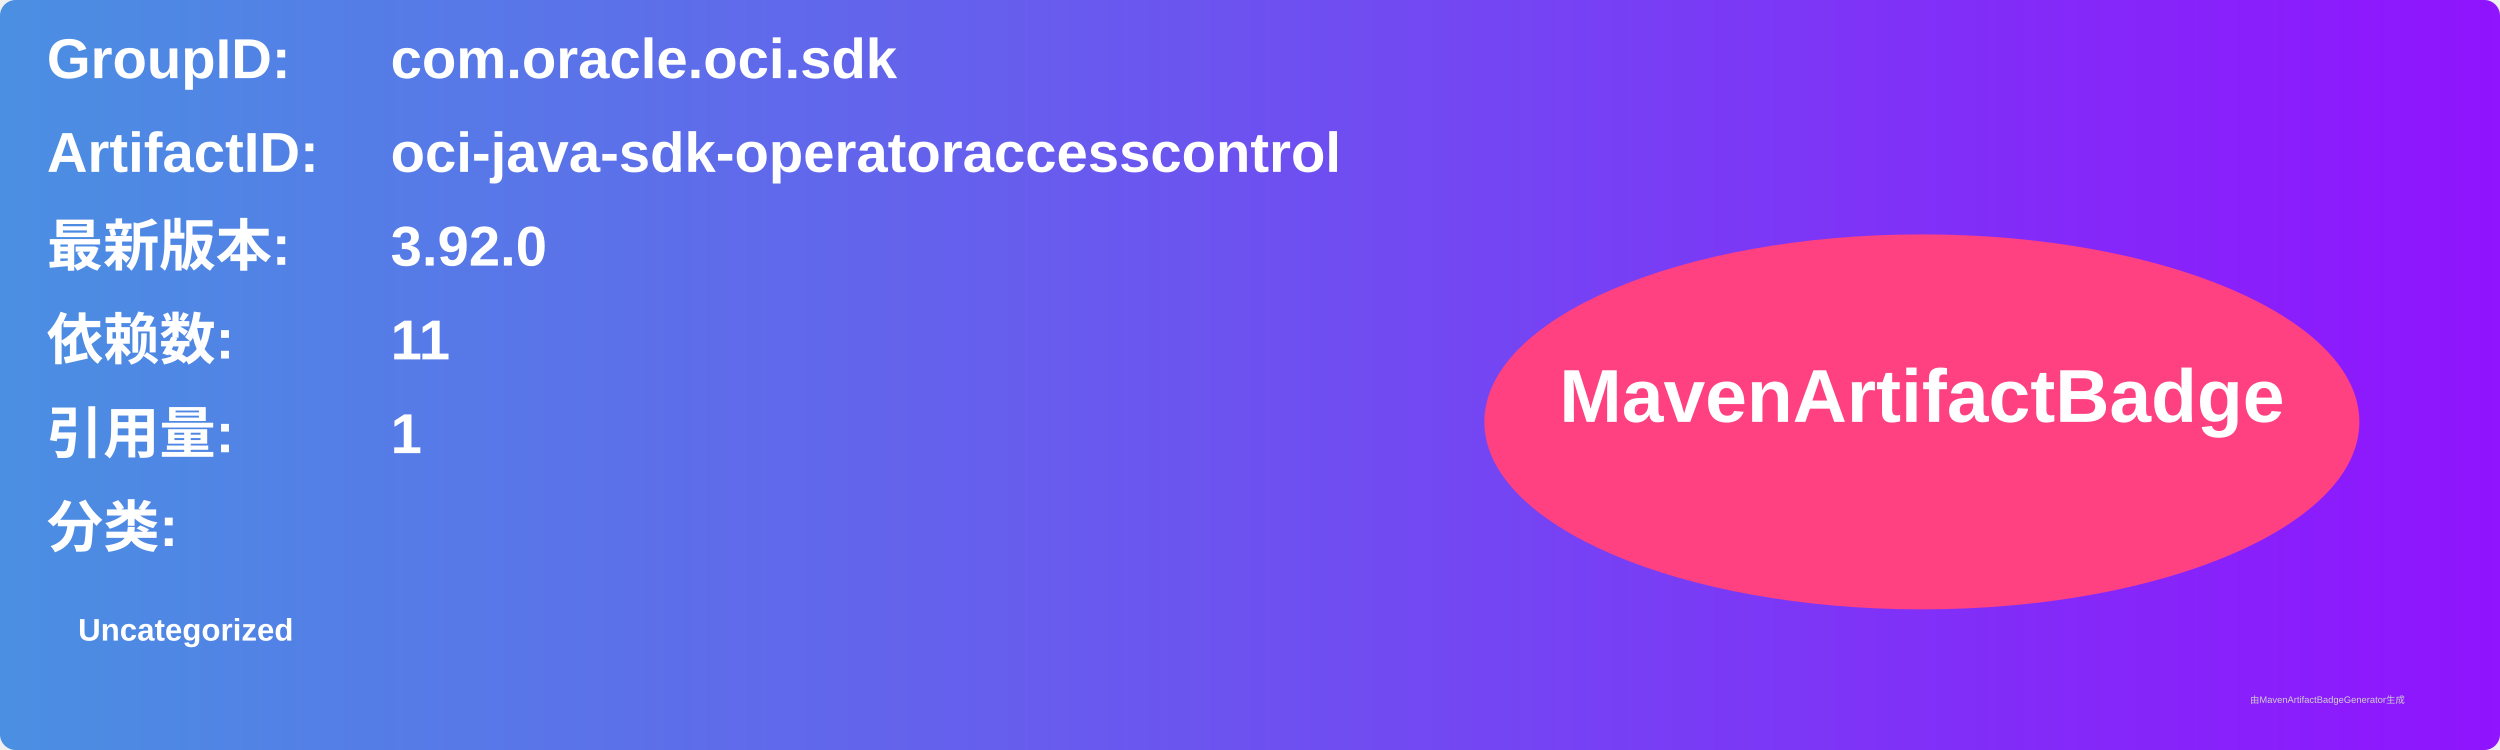
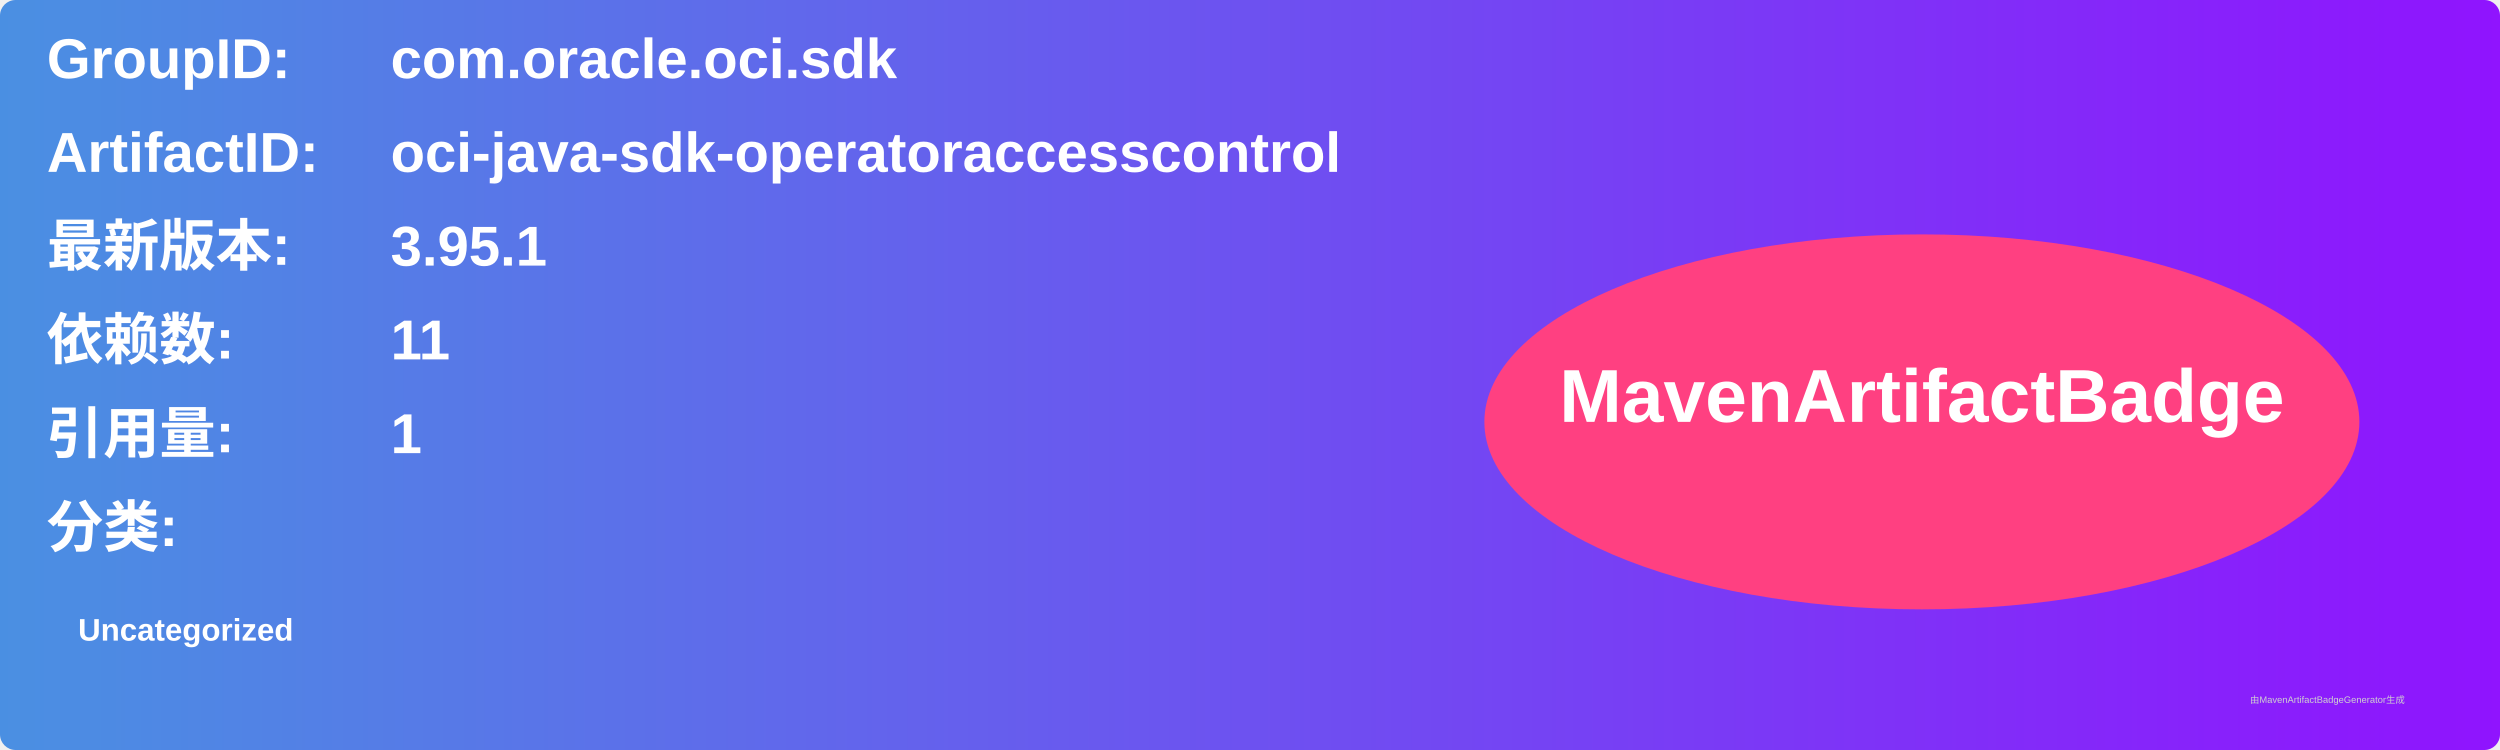
<svg xmlns="http://www.w3.org/2000/svg" width="800" height="240" viewBox="0 0 800 240">
  <linearGradient id="grad" x1="0%" y1="0%" x2="100%" y2="0%">
    <stop offset="0%" stop-color="#4a90e2" />
    <stop offset="100%" stop-color="#9013fe" />
  </linearGradient>
  <rect width="100%" height="100%" rx="5" ry="5" fill="url(#grad)" />
  <g transform="translate(15, 15)">
    <text x="0" y="10" font-family="Arial" font-size="18" fill="white" font-weight="bold" width="260">GroupID:</text>
    <text x="110" y="10" font-family="Arial" font-size="18" fill="white" font-weight="bold" width="460">com.oracle.oci.sdk</text>
    <text x="0" y="40" font-family="Arial" font-size="18" fill="white" font-weight="bold" width="260">ArtifactID:</text>
    <text x="110" y="40" font-family="Arial" font-size="18" fill="white" font-weight="bold" width="460">oci-java-sdk-operatoraccesscontrol</text>
    <text x="0" y="70" font-family="Arial" font-size="18" fill="white" font-weight="bold">最新版本:</text>
    <text x="110" y="70" font-family="Arial" font-size="18" fill="white" font-weight="bold">
-       <tspan font-weight="bold">3.92.0</tspan>
+       <tspan font-weight="bold">3.95.1</tspan>
    </text>
    <text x="0" y="100" font-family="Arial" font-size="18" fill="white" font-weight="bold">依赖数: </text>
    <text x="110" y="100" font-family="Arial" font-size="18" fill="white">
      <tspan font-weight="bold">11</tspan>
    </text>
    <text x="0" y="130" font-family="Arial" font-size="18" fill="white" font-weight="bold">引用量: </text>
    <text x="110" y="130" font-family="Arial" font-size="18" fill="white">
      <tspan font-weight="bold">1</tspan>
    </text>
    <text x="0" y="160" font-family="Arial" font-size="18" fill="white" font-weight="bold">分类:</text>
    <text x="10" y="190" font-family="Arial" font-size="10" fill="white">
      <tspan font-weight="bold">Uncategorized</tspan>
    </text>
    <ellipse cx="600" cy="120" rx="140" ry="60" fill="#ff4081" />
    <text x="600" y="120" text-anchor="middle" font-family="Arial" font-size="24" fill="white" font-weight="bold">MavenArtifactBadge</text>
  </g>
  <text x="720" y="225" font-family="Arial" font-size="3" fill="#d0d0d0">由MavenArtifactBadgeGenerator生成</text>
</svg>
